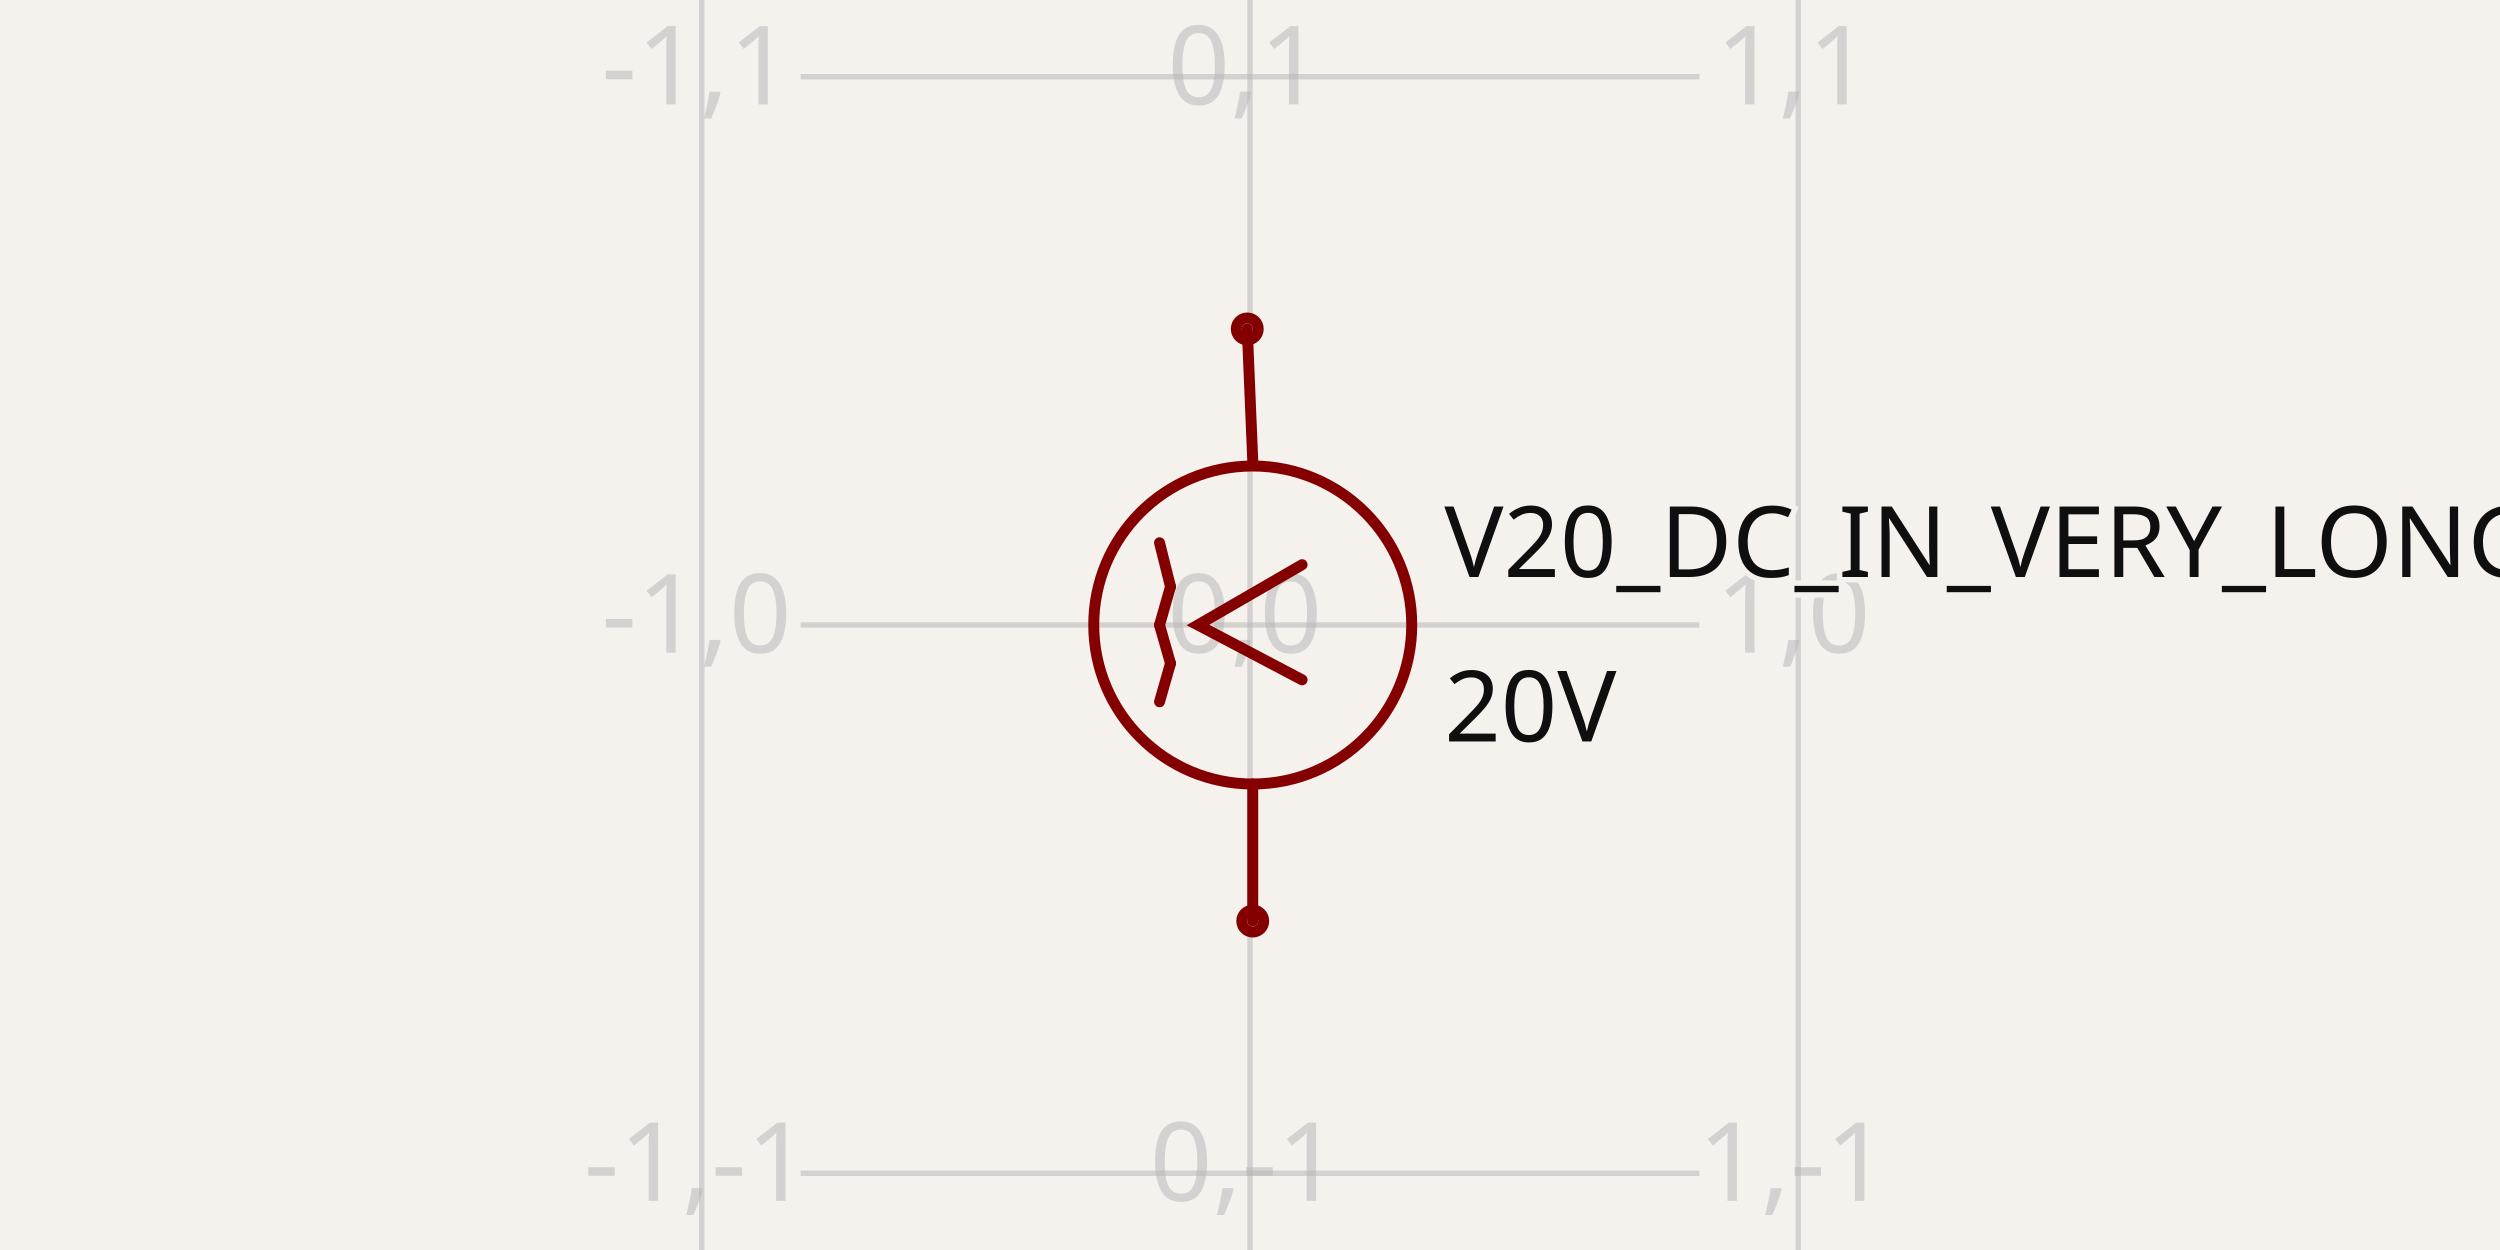
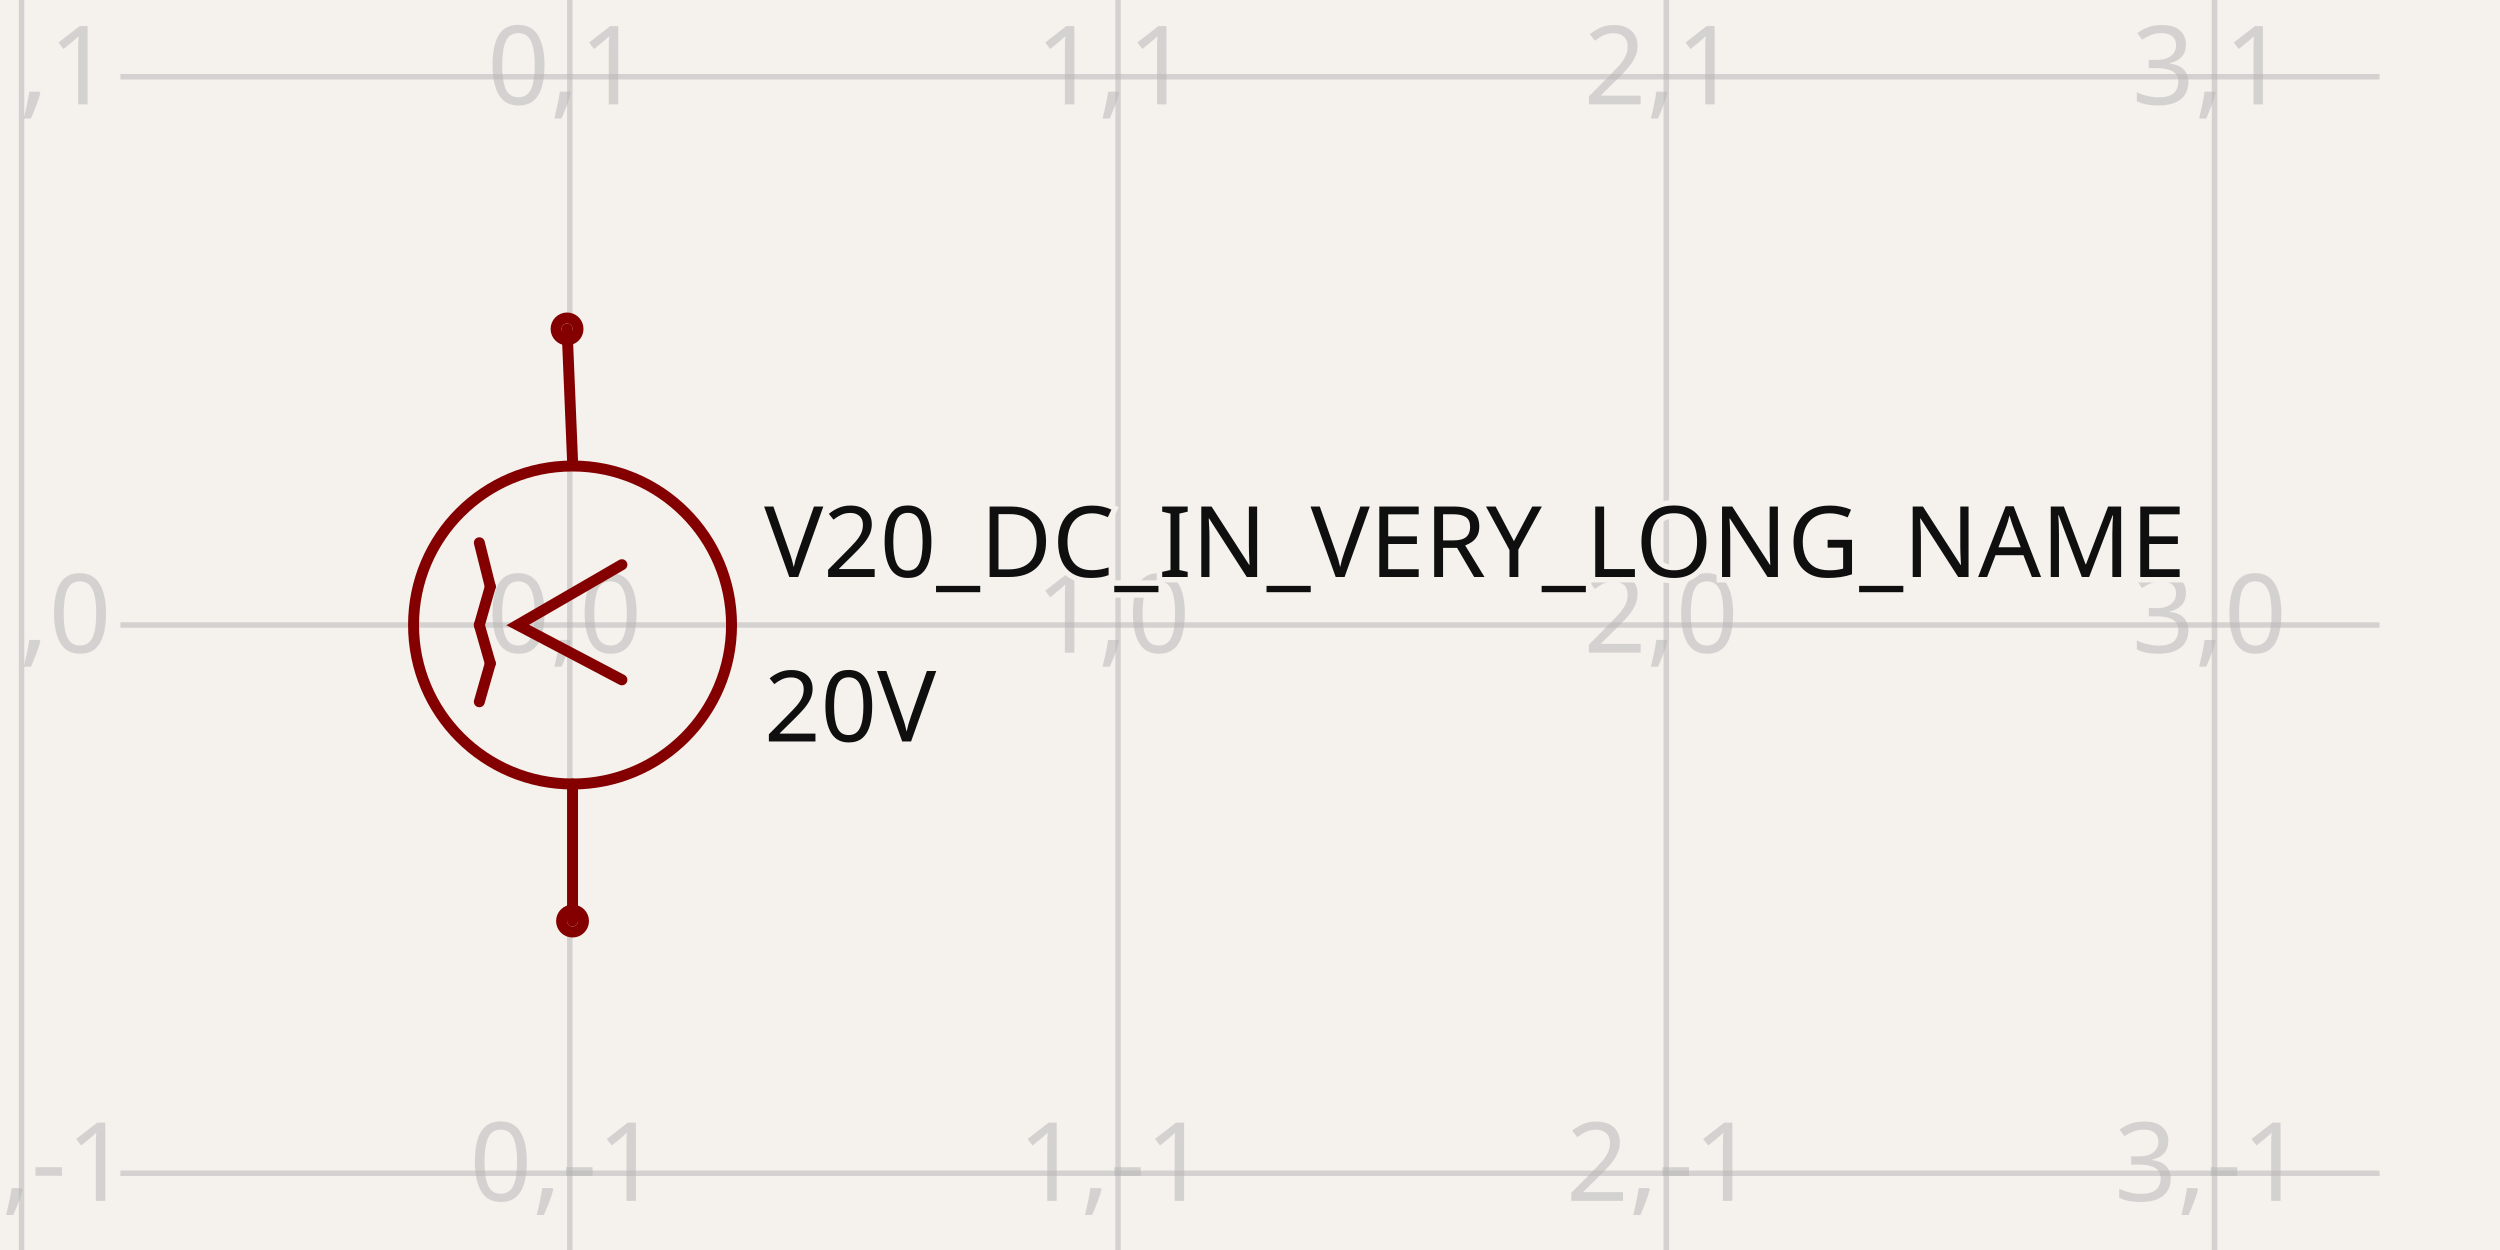
- <svg xmlns="http://www.w3.org/2000/svg" class="tscircuit-schematic" width="1200" height="600" style="background-color: rgb(245, 241, 237)" data-real-to-screen-transform="matrix(263.1578947368,0,0,-263.1578947368,600,300)" data-software-used-string="@tscircuit/core@0.0.1123">
+ <svg xmlns="http://www.w3.org/2000/svg" class="tscircuit-schematic" width="1200" height="600" style="background-color: rgb(245, 241, 237)" data-real-to-screen-transform="matrix(263.1578947368,0,0,-263.1578947368,273.5007445175,300)" data-software-used-string="@tscircuit/core@0.0.1123">
  <style>
              .boundary { fill: rgb(245, 241, 237); }
              .schematic-boundary { fill: none; stroke: #fff; }
              .component { fill: none; stroke: rgb(132, 0, 0); }
              .chip { fill: rgb(255, 255, 194); stroke: rgb(132, 0, 0); }
              .component-pin { fill: none; stroke: rgb(132, 0, 0); }
              .text { font-family: sans-serif; fill: rgb(0, 150, 0); }
              .pin-number { fill: rgb(169, 0, 0); }
              .port-label { fill: rgb(0, 100, 100); }
              .component-name { fill: rgb(0, 100, 100); }
              
            </style>
  <rect class="boundary" x="0" y="0" width="1200" height="600" />
  <g class="grid sch-grid">
-     <line x1="336.842" y1="600" x2="336.842" y2="4.7975845518521965e-11" stroke="rgb(181, 181, 181)" stroke-width="2.632" stroke-opacity="0.5" />
-     <line x1="600" y1="600" x2="600" y2="4.7975845518521965e-11" stroke="rgb(181, 181, 181)" stroke-width="2.632" stroke-opacity="0.5" />
-     <line x1="863.158" y1="600" x2="863.158" y2="4.7975845518521965e-11" stroke="rgb(181, 181, 181)" stroke-width="2.632" stroke-opacity="0.5" />
-     <line x1="384.282" y1="826.316" x2="815.718" y2="826.316" stroke="rgb(181, 181, 181)" stroke-width="2.632" stroke-opacity="0.5" />
-     <line x1="384.282" y1="563.158" x2="815.718" y2="563.158" stroke="rgb(181, 181, 181)" stroke-width="2.632" stroke-opacity="0.5" />
-     <line x1="384.282" y1="300" x2="815.718" y2="300" stroke="rgb(181, 181, 181)" stroke-width="2.632" stroke-opacity="0.5" />
-     <line x1="384.282" y1="36.842" x2="815.718" y2="36.842" stroke="rgb(181, 181, 181)" stroke-width="2.632" stroke-opacity="0.5" />
-     <line x1="384.282" y1="-226.316" x2="815.718" y2="-226.316" stroke="rgb(181, 181, 181)" stroke-width="2.632" stroke-opacity="0.5" />
-     <text x="334.342" y="821.316" fill="rgb(181, 181, 181)" font-size="52.632" fill-opacity="0.5" text-anchor="middle" dominant-baseline="middle" font-family="sans-serif">-1,-2</text>
-     <text x="334.342" y="558.158" fill="rgb(181, 181, 181)" font-size="52.632" fill-opacity="0.5" text-anchor="middle" dominant-baseline="middle" font-family="sans-serif">-1,-1</text>
-     <text x="334.342" y="295" fill="rgb(181, 181, 181)" font-size="52.632" fill-opacity="0.5" text-anchor="middle" dominant-baseline="middle" font-family="sans-serif">-1,0</text>
-     <text x="334.342" y="31.842" fill="rgb(181, 181, 181)" font-size="52.632" fill-opacity="0.5" text-anchor="middle" dominant-baseline="middle" font-family="sans-serif">-1,1</text>
-     <text x="334.342" y="-231.316" fill="rgb(181, 181, 181)" font-size="52.632" fill-opacity="0.5" text-anchor="middle" dominant-baseline="middle" font-family="sans-serif">-1,2</text>
-     <text x="597.5" y="821.316" fill="rgb(181, 181, 181)" font-size="52.632" fill-opacity="0.5" text-anchor="middle" dominant-baseline="middle" font-family="sans-serif">0,-2</text>
-     <text x="597.5" y="558.158" fill="rgb(181, 181, 181)" font-size="52.632" fill-opacity="0.5" text-anchor="middle" dominant-baseline="middle" font-family="sans-serif">0,-1</text>
-     <text x="597.5" y="295" fill="rgb(181, 181, 181)" font-size="52.632" fill-opacity="0.5" text-anchor="middle" dominant-baseline="middle" font-family="sans-serif">0,0</text>
-     <text x="597.5" y="31.842" fill="rgb(181, 181, 181)" font-size="52.632" fill-opacity="0.5" text-anchor="middle" dominant-baseline="middle" font-family="sans-serif">0,1</text>
-     <text x="597.5" y="-231.316" fill="rgb(181, 181, 181)" font-size="52.632" fill-opacity="0.5" text-anchor="middle" dominant-baseline="middle" font-family="sans-serif">0,2</text>
-     <text x="860.658" y="821.316" fill="rgb(181, 181, 181)" font-size="52.632" fill-opacity="0.5" text-anchor="middle" dominant-baseline="middle" font-family="sans-serif">1,-2</text>
-     <text x="860.658" y="558.158" fill="rgb(181, 181, 181)" font-size="52.632" fill-opacity="0.5" text-anchor="middle" dominant-baseline="middle" font-family="sans-serif">1,-1</text>
-     <text x="860.658" y="295" fill="rgb(181, 181, 181)" font-size="52.632" fill-opacity="0.5" text-anchor="middle" dominant-baseline="middle" font-family="sans-serif">1,0</text>
-     <text x="860.658" y="31.842" fill="rgb(181, 181, 181)" font-size="52.632" fill-opacity="0.5" text-anchor="middle" dominant-baseline="middle" font-family="sans-serif">1,1</text>
-     <text x="860.658" y="-231.316" fill="rgb(181, 181, 181)" font-size="52.632" fill-opacity="0.5" text-anchor="middle" dominant-baseline="middle" font-family="sans-serif">1,2</text>
+     <line x1="10.343" y1="600" x2="10.343" y2="4.7975845518521965e-11" stroke="rgb(181, 181, 181)" stroke-width="2.632" stroke-opacity="0.5" />
+     <line x1="273.501" y1="600" x2="273.501" y2="4.7975845518521965e-11" stroke="rgb(181, 181, 181)" stroke-width="2.632" stroke-opacity="0.5" />
+     <line x1="536.659" y1="600" x2="536.659" y2="4.7975845518521965e-11" stroke="rgb(181, 181, 181)" stroke-width="2.632" stroke-opacity="0.5" />
+     <line x1="799.817" y1="600" x2="799.817" y2="4.7975845518521965e-11" stroke="rgb(181, 181, 181)" stroke-width="2.632" stroke-opacity="0.5" />
+     <line x1="1062.974" y1="600" x2="1062.974" y2="4.7975845518521965e-11" stroke="rgb(181, 181, 181)" stroke-width="2.632" stroke-opacity="0.5" />
+     <line x1="1326.132" y1="600" x2="1326.132" y2="4.7975845518521965e-11" stroke="rgb(181, 181, 181)" stroke-width="2.632" stroke-opacity="0.5" />
+     <line x1="57.783" y1="826.316" x2="1142.217" y2="826.316" stroke="rgb(181, 181, 181)" stroke-width="2.632" stroke-opacity="0.5" />
+     <line x1="57.783" y1="563.158" x2="1142.217" y2="563.158" stroke="rgb(181, 181, 181)" stroke-width="2.632" stroke-opacity="0.5" />
+     <line x1="57.783" y1="300" x2="1142.217" y2="300" stroke="rgb(181, 181, 181)" stroke-width="2.632" stroke-opacity="0.5" />
+     <line x1="57.783" y1="36.842" x2="1142.217" y2="36.842" stroke="rgb(181, 181, 181)" stroke-width="2.632" stroke-opacity="0.5" />
+     <line x1="57.783" y1="-226.316" x2="1142.217" y2="-226.316" stroke="rgb(181, 181, 181)" stroke-width="2.632" stroke-opacity="0.5" />
+     <text x="7.843" y="821.316" fill="rgb(181, 181, 181)" font-size="52.632" fill-opacity="0.5" text-anchor="middle" dominant-baseline="middle" font-family="sans-serif">-1,-2</text>
+     <text x="7.843" y="558.158" fill="rgb(181, 181, 181)" font-size="52.632" fill-opacity="0.5" text-anchor="middle" dominant-baseline="middle" font-family="sans-serif">-1,-1</text>
+     <text x="7.843" y="295" fill="rgb(181, 181, 181)" font-size="52.632" fill-opacity="0.5" text-anchor="middle" dominant-baseline="middle" font-family="sans-serif">-1,0</text>
+     <text x="7.843" y="31.842" fill="rgb(181, 181, 181)" font-size="52.632" fill-opacity="0.5" text-anchor="middle" dominant-baseline="middle" font-family="sans-serif">-1,1</text>
+     <text x="7.843" y="-231.316" fill="rgb(181, 181, 181)" font-size="52.632" fill-opacity="0.5" text-anchor="middle" dominant-baseline="middle" font-family="sans-serif">-1,2</text>
+     <text x="271.001" y="821.316" fill="rgb(181, 181, 181)" font-size="52.632" fill-opacity="0.5" text-anchor="middle" dominant-baseline="middle" font-family="sans-serif">0,-2</text>
+     <text x="271.001" y="558.158" fill="rgb(181, 181, 181)" font-size="52.632" fill-opacity="0.5" text-anchor="middle" dominant-baseline="middle" font-family="sans-serif">0,-1</text>
+     <text x="271.001" y="295" fill="rgb(181, 181, 181)" font-size="52.632" fill-opacity="0.5" text-anchor="middle" dominant-baseline="middle" font-family="sans-serif">0,0</text>
+     <text x="271.001" y="31.842" fill="rgb(181, 181, 181)" font-size="52.632" fill-opacity="0.5" text-anchor="middle" dominant-baseline="middle" font-family="sans-serif">0,1</text>
+     <text x="271.001" y="-231.316" fill="rgb(181, 181, 181)" font-size="52.632" fill-opacity="0.5" text-anchor="middle" dominant-baseline="middle" font-family="sans-serif">0,2</text>
+     <text x="534.159" y="821.316" fill="rgb(181, 181, 181)" font-size="52.632" fill-opacity="0.5" text-anchor="middle" dominant-baseline="middle" font-family="sans-serif">1,-2</text>
+     <text x="534.159" y="558.158" fill="rgb(181, 181, 181)" font-size="52.632" fill-opacity="0.5" text-anchor="middle" dominant-baseline="middle" font-family="sans-serif">1,-1</text>
+     <text x="534.159" y="295" fill="rgb(181, 181, 181)" font-size="52.632" fill-opacity="0.5" text-anchor="middle" dominant-baseline="middle" font-family="sans-serif">1,0</text>
+     <text x="534.159" y="31.842" fill="rgb(181, 181, 181)" font-size="52.632" fill-opacity="0.5" text-anchor="middle" dominant-baseline="middle" font-family="sans-serif">1,1</text>
+     <text x="534.159" y="-231.316" fill="rgb(181, 181, 181)" font-size="52.632" fill-opacity="0.5" text-anchor="middle" dominant-baseline="middle" font-family="sans-serif">1,2</text>
+     <text x="797.317" y="821.316" fill="rgb(181, 181, 181)" font-size="52.632" fill-opacity="0.5" text-anchor="middle" dominant-baseline="middle" font-family="sans-serif">2,-2</text>
+     <text x="797.317" y="558.158" fill="rgb(181, 181, 181)" font-size="52.632" fill-opacity="0.5" text-anchor="middle" dominant-baseline="middle" font-family="sans-serif">2,-1</text>
+     <text x="797.317" y="295" fill="rgb(181, 181, 181)" font-size="52.632" fill-opacity="0.5" text-anchor="middle" dominant-baseline="middle" font-family="sans-serif">2,0</text>
+     <text x="797.317" y="31.842" fill="rgb(181, 181, 181)" font-size="52.632" fill-opacity="0.5" text-anchor="middle" dominant-baseline="middle" font-family="sans-serif">2,1</text>
+     <text x="797.317" y="-231.316" fill="rgb(181, 181, 181)" font-size="52.632" fill-opacity="0.5" text-anchor="middle" dominant-baseline="middle" font-family="sans-serif">2,2</text>
+     <text x="1060.474" y="821.316" fill="rgb(181, 181, 181)" font-size="52.632" fill-opacity="0.5" text-anchor="middle" dominant-baseline="middle" font-family="sans-serif">3,-2</text>
+     <text x="1060.474" y="558.158" fill="rgb(181, 181, 181)" font-size="52.632" fill-opacity="0.5" text-anchor="middle" dominant-baseline="middle" font-family="sans-serif">3,-1</text>
+     <text x="1060.474" y="295" fill="rgb(181, 181, 181)" font-size="52.632" fill-opacity="0.5" text-anchor="middle" dominant-baseline="middle" font-family="sans-serif">3,0</text>
+     <text x="1060.474" y="31.842" fill="rgb(181, 181, 181)" font-size="52.632" fill-opacity="0.5" text-anchor="middle" dominant-baseline="middle" font-family="sans-serif">3,1</text>
+     <text x="1060.474" y="-231.316" fill="rgb(181, 181, 181)" font-size="52.632" fill-opacity="0.5" text-anchor="middle" dominant-baseline="middle" font-family="sans-serif">3,2</text>
+     <text x="1323.632" y="821.316" fill="rgb(181, 181, 181)" font-size="52.632" fill-opacity="0.5" text-anchor="middle" dominant-baseline="middle" font-family="sans-serif">4,-2</text>
+     <text x="1323.632" y="558.158" fill="rgb(181, 181, 181)" font-size="52.632" fill-opacity="0.5" text-anchor="middle" dominant-baseline="middle" font-family="sans-serif">4,-1</text>
+     <text x="1323.632" y="295" fill="rgb(181, 181, 181)" font-size="52.632" fill-opacity="0.5" text-anchor="middle" dominant-baseline="middle" font-family="sans-serif">4,0</text>
+     <text x="1323.632" y="31.842" fill="rgb(181, 181, 181)" font-size="52.632" fill-opacity="0.5" text-anchor="middle" dominant-baseline="middle" font-family="sans-serif">4,1</text>
+     <text x="1323.632" y="-231.316" fill="rgb(181, 181, 181)" font-size="52.632" fill-opacity="0.5" text-anchor="middle" dominant-baseline="middle" font-family="sans-serif">4,2</text>
  </g>
  <g class="sch-component" data-circuit-json-type="schematic_component" data-schematic-component-id="schematic_component_0">
-     <rect class="component-overlay sch-component-overlay" x="556.579" y="157.895" width="68.421" height="284.211" fill="transparent" />
-     <path class="sch-component-symbol-path" d="M 598.684 157.895 L 601.316 221.053" stroke="rgb(132, 0, 0)" fill="none" stroke-width="5.263px" stroke-linecap="round" />
-     <path class="sch-component-symbol-path" d="M 601.316 376.316 L 601.316 442.105" stroke="rgb(132, 0, 0)" fill="none" stroke-width="5.263px" stroke-linecap="round" />
-     <path class="sch-component-symbol-path" d="M 625 326.316 L 575 300 L 625 271.053" stroke="rgb(132, 0, 0)" fill="none" stroke-width="5.263px" stroke-linecap="round" />
-     <path class="sch-component-symbol-path" d="M 556.579 300 L 561.842 318.421" stroke="rgb(132, 0, 0)" fill="none" stroke-width="5.263px" stroke-linecap="round" />
-     <path class="sch-component-symbol-path" d="M 561.842 318.421 L 556.579 336.842" stroke="rgb(132, 0, 0)" fill="none" stroke-width="5.263px" stroke-linecap="round" />
-     <path class="sch-component-symbol-path" d="M 556.579 260.526 L 561.842 281.579" stroke="rgb(132, 0, 0)" fill="none" stroke-width="5.263px" stroke-linecap="round" />
-     <path class="sch-component-symbol-path" d="M 561.842 281.579 L 556.579 300" stroke="rgb(132, 0, 0)" fill="none" stroke-width="5.263px" stroke-linecap="round" />
-     <text class="sch-component-name sch-component-text" x="693.278" y="260.526" stroke="rgb(245, 241, 237)" stroke-width="5.263px" paint-order="stroke" fill="rgb(15, 15, 15)" font-family="sans-serif" text-anchor="start" dominant-baseline="middle" font-size="47.368px">V20_DC_IN_VERY_LONG_NAME</text>
-     <text class="sch-component-text" x="693.278" y="339.474" fill="rgb(15, 15, 15)" font-family="sans-serif" text-anchor="start" dominant-baseline="middle" font-size="47.368px">20V</text>
-     <circle class="component-pin sch-component-pin" cx="598.684" cy="157.895" r="5.263px" stroke-width="5.263px" fill="none" stroke="rgb(132, 0, 0)" />
-     <circle class="component-pin sch-component-pin" cx="601.316" cy="442.105" r="5.263px" stroke-width="5.263px" fill="none" stroke="rgb(132, 0, 0)" />
-     <circle class="sch-component-symbol-circle" cx="601.316" cy="300" r="76.316px" stroke-width="5.263px" fill="none" stroke="rgb(132, 0, 0)" />
+     <rect class="component-overlay sch-component-overlay" x="230.08" y="157.895" width="68.421" height="284.211" fill="transparent" />
+     <path class="sch-component-symbol-path" d="M 272.185 157.895 L 274.817 221.053" stroke="rgb(132, 0, 0)" fill="none" stroke-width="5.263px" stroke-linecap="round" />
+     <path class="sch-component-symbol-path" d="M 274.817 376.316 L 274.817 442.105" stroke="rgb(132, 0, 0)" fill="none" stroke-width="5.263px" stroke-linecap="round" />
+     <path class="sch-component-symbol-path" d="M 298.501 326.316 L 248.501 300 L 298.501 271.053" stroke="rgb(132, 0, 0)" fill="none" stroke-width="5.263px" stroke-linecap="round" />
+     <path class="sch-component-symbol-path" d="M 230.08 300 L 235.343 318.421" stroke="rgb(132, 0, 0)" fill="none" stroke-width="5.263px" stroke-linecap="round" />
+     <path class="sch-component-symbol-path" d="M 235.343 318.421 L 230.08 336.842" stroke="rgb(132, 0, 0)" fill="none" stroke-width="5.263px" stroke-linecap="round" />
+     <path class="sch-component-symbol-path" d="M 230.08 260.526 L 235.343 281.579" stroke="rgb(132, 0, 0)" fill="none" stroke-width="5.263px" stroke-linecap="round" />
+     <path class="sch-component-symbol-path" d="M 235.343 281.579 L 230.08 300" stroke="rgb(132, 0, 0)" fill="none" stroke-width="5.263px" stroke-linecap="round" />
+     <text class="sch-component-name sch-component-text" x="366.778" y="260.526" stroke="rgb(245, 241, 237)" stroke-width="5.263px" paint-order="stroke" fill="rgb(15, 15, 15)" font-family="sans-serif" text-anchor="start" dominant-baseline="middle" font-size="47.368px">V20_DC_IN_VERY_LONG_NAME</text>
+     <text class="sch-component-text" x="366.778" y="339.474" fill="rgb(15, 15, 15)" font-family="sans-serif" text-anchor="start" dominant-baseline="middle" font-size="47.368px">20V</text>
+     <circle class="component-pin sch-component-pin" cx="272.185" cy="157.895" r="5.263px" stroke-width="5.263px" fill="none" stroke="rgb(132, 0, 0)" />
+     <circle class="component-pin sch-component-pin" cx="274.817" cy="442.105" r="5.263px" stroke-width="5.263px" fill="none" stroke="rgb(132, 0, 0)" />
+     <circle class="sch-component-symbol-circle" cx="274.817" cy="300" r="76.316px" stroke-width="5.263px" fill="none" stroke="rgb(132, 0, 0)" />
  </g>
  <g class="schematic-port-hover sch-port-hover" data-schematic-port-id="source_port_0">
-     <circle cx="598.684" cy="157.895" r="10.526" fill="red" opacity="0" />
+     <circle cx="272.185" cy="157.895" r="10.526" fill="red" opacity="0" />
  </g>
  <g class="schematic-port-hover sch-port-hover" data-schematic-port-id="source_port_1">
-     <circle cx="601.316" cy="442.105" r="10.526" fill="red" opacity="0" />
+     <circle cx="274.817" cy="442.105" r="10.526" fill="red" opacity="0" />
  </g>
</svg>
